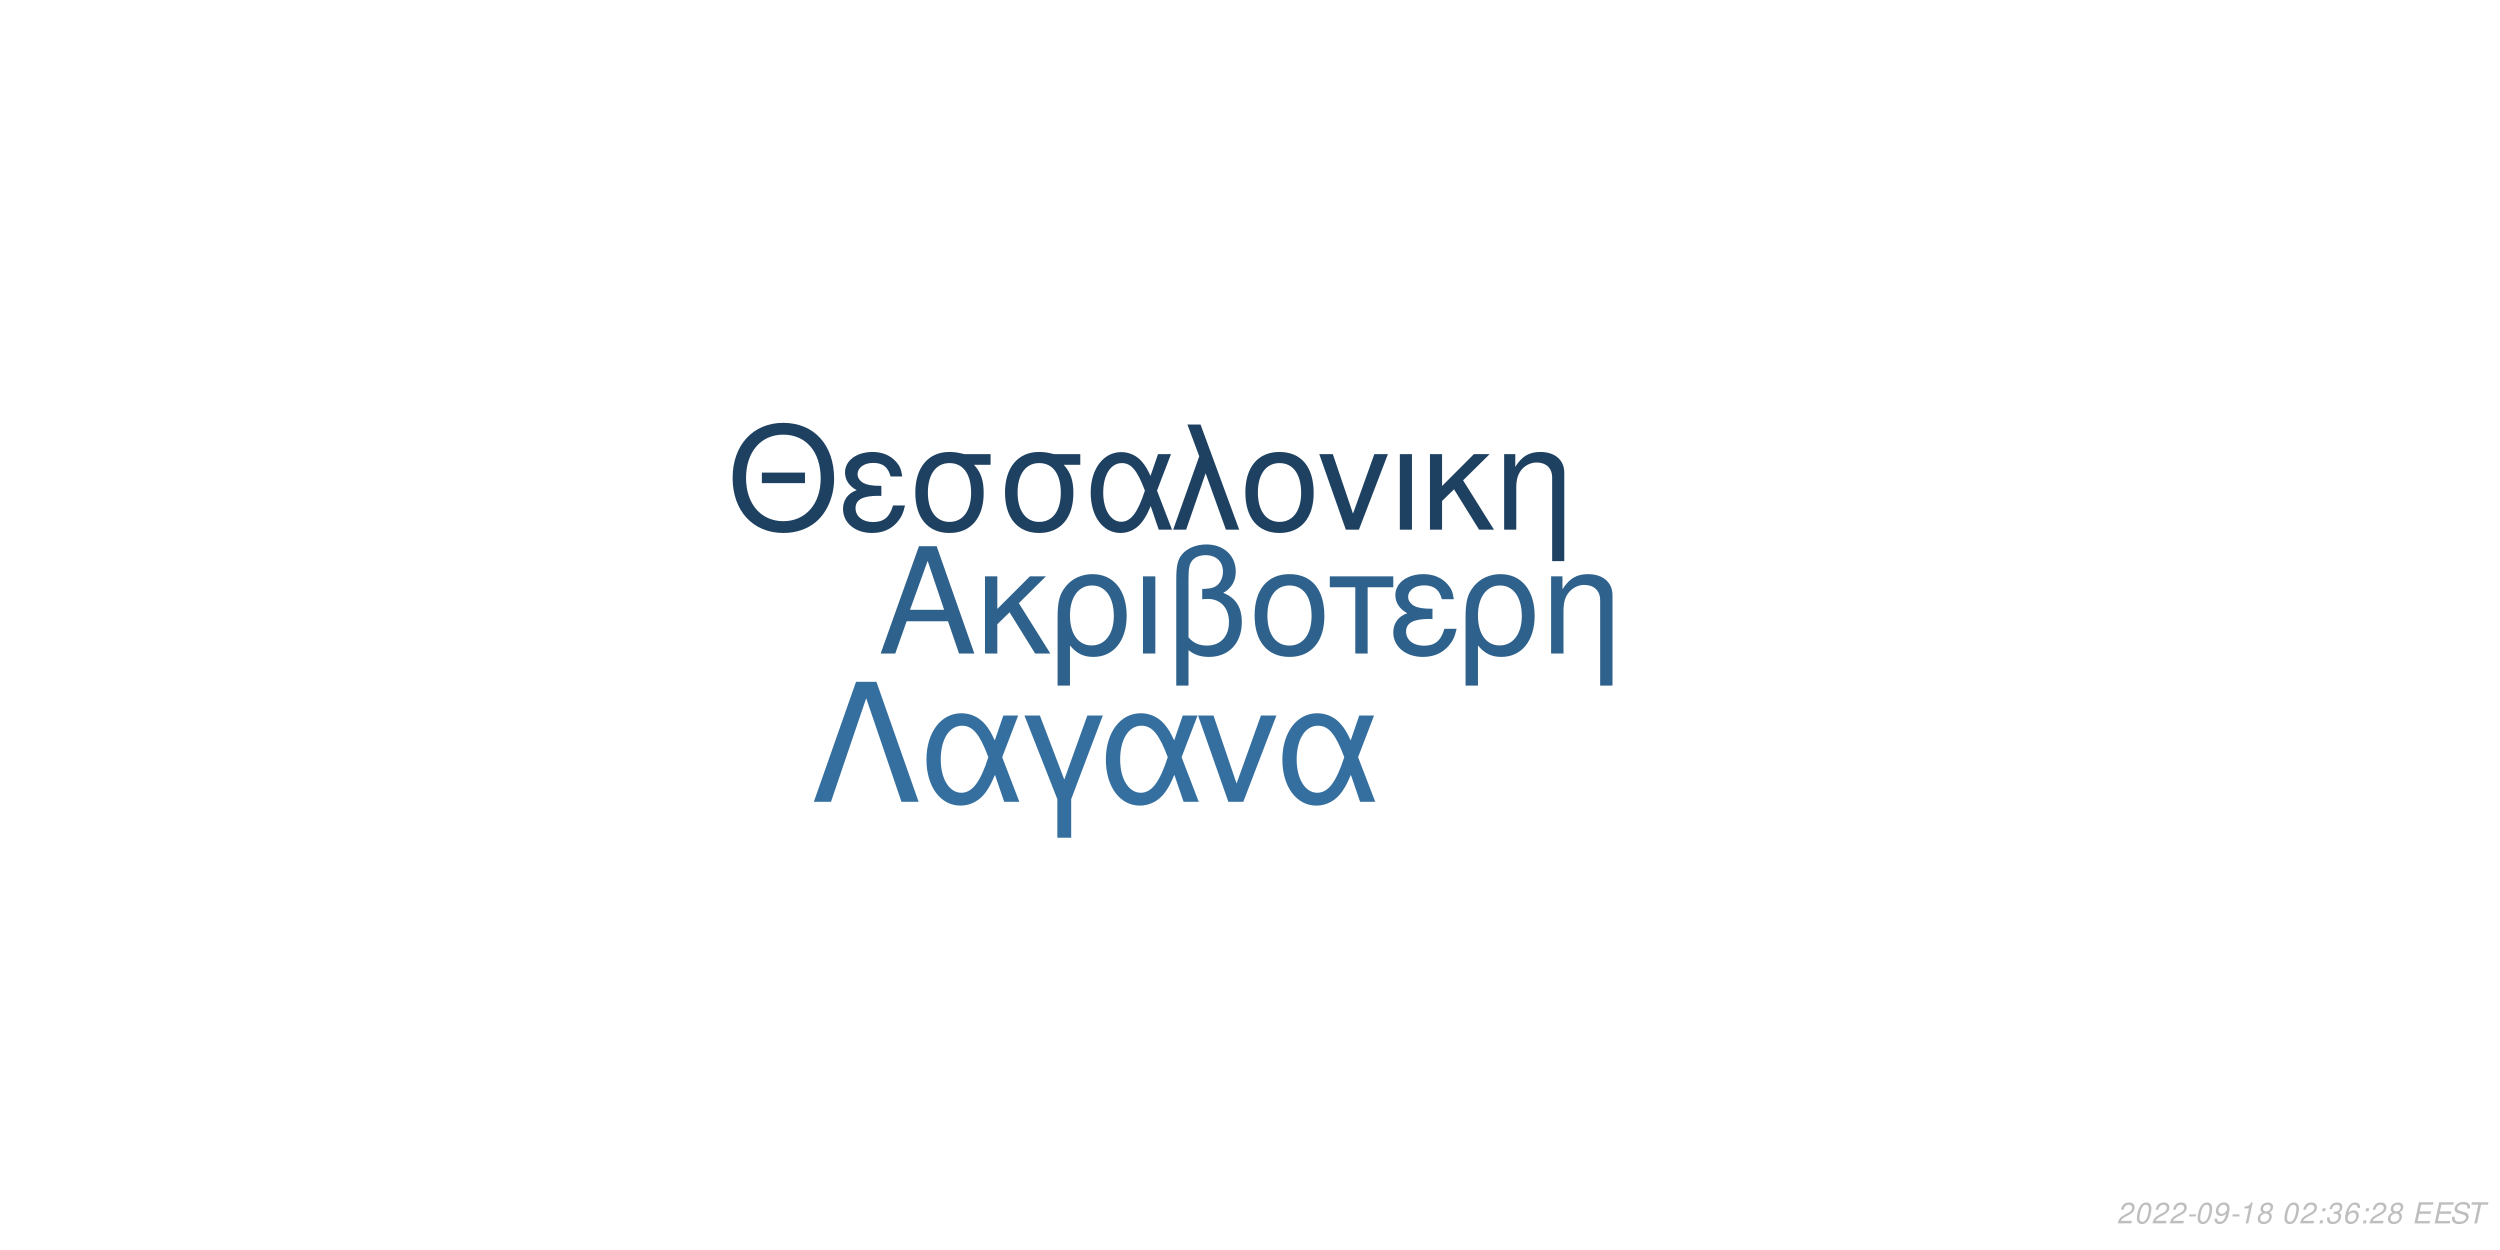
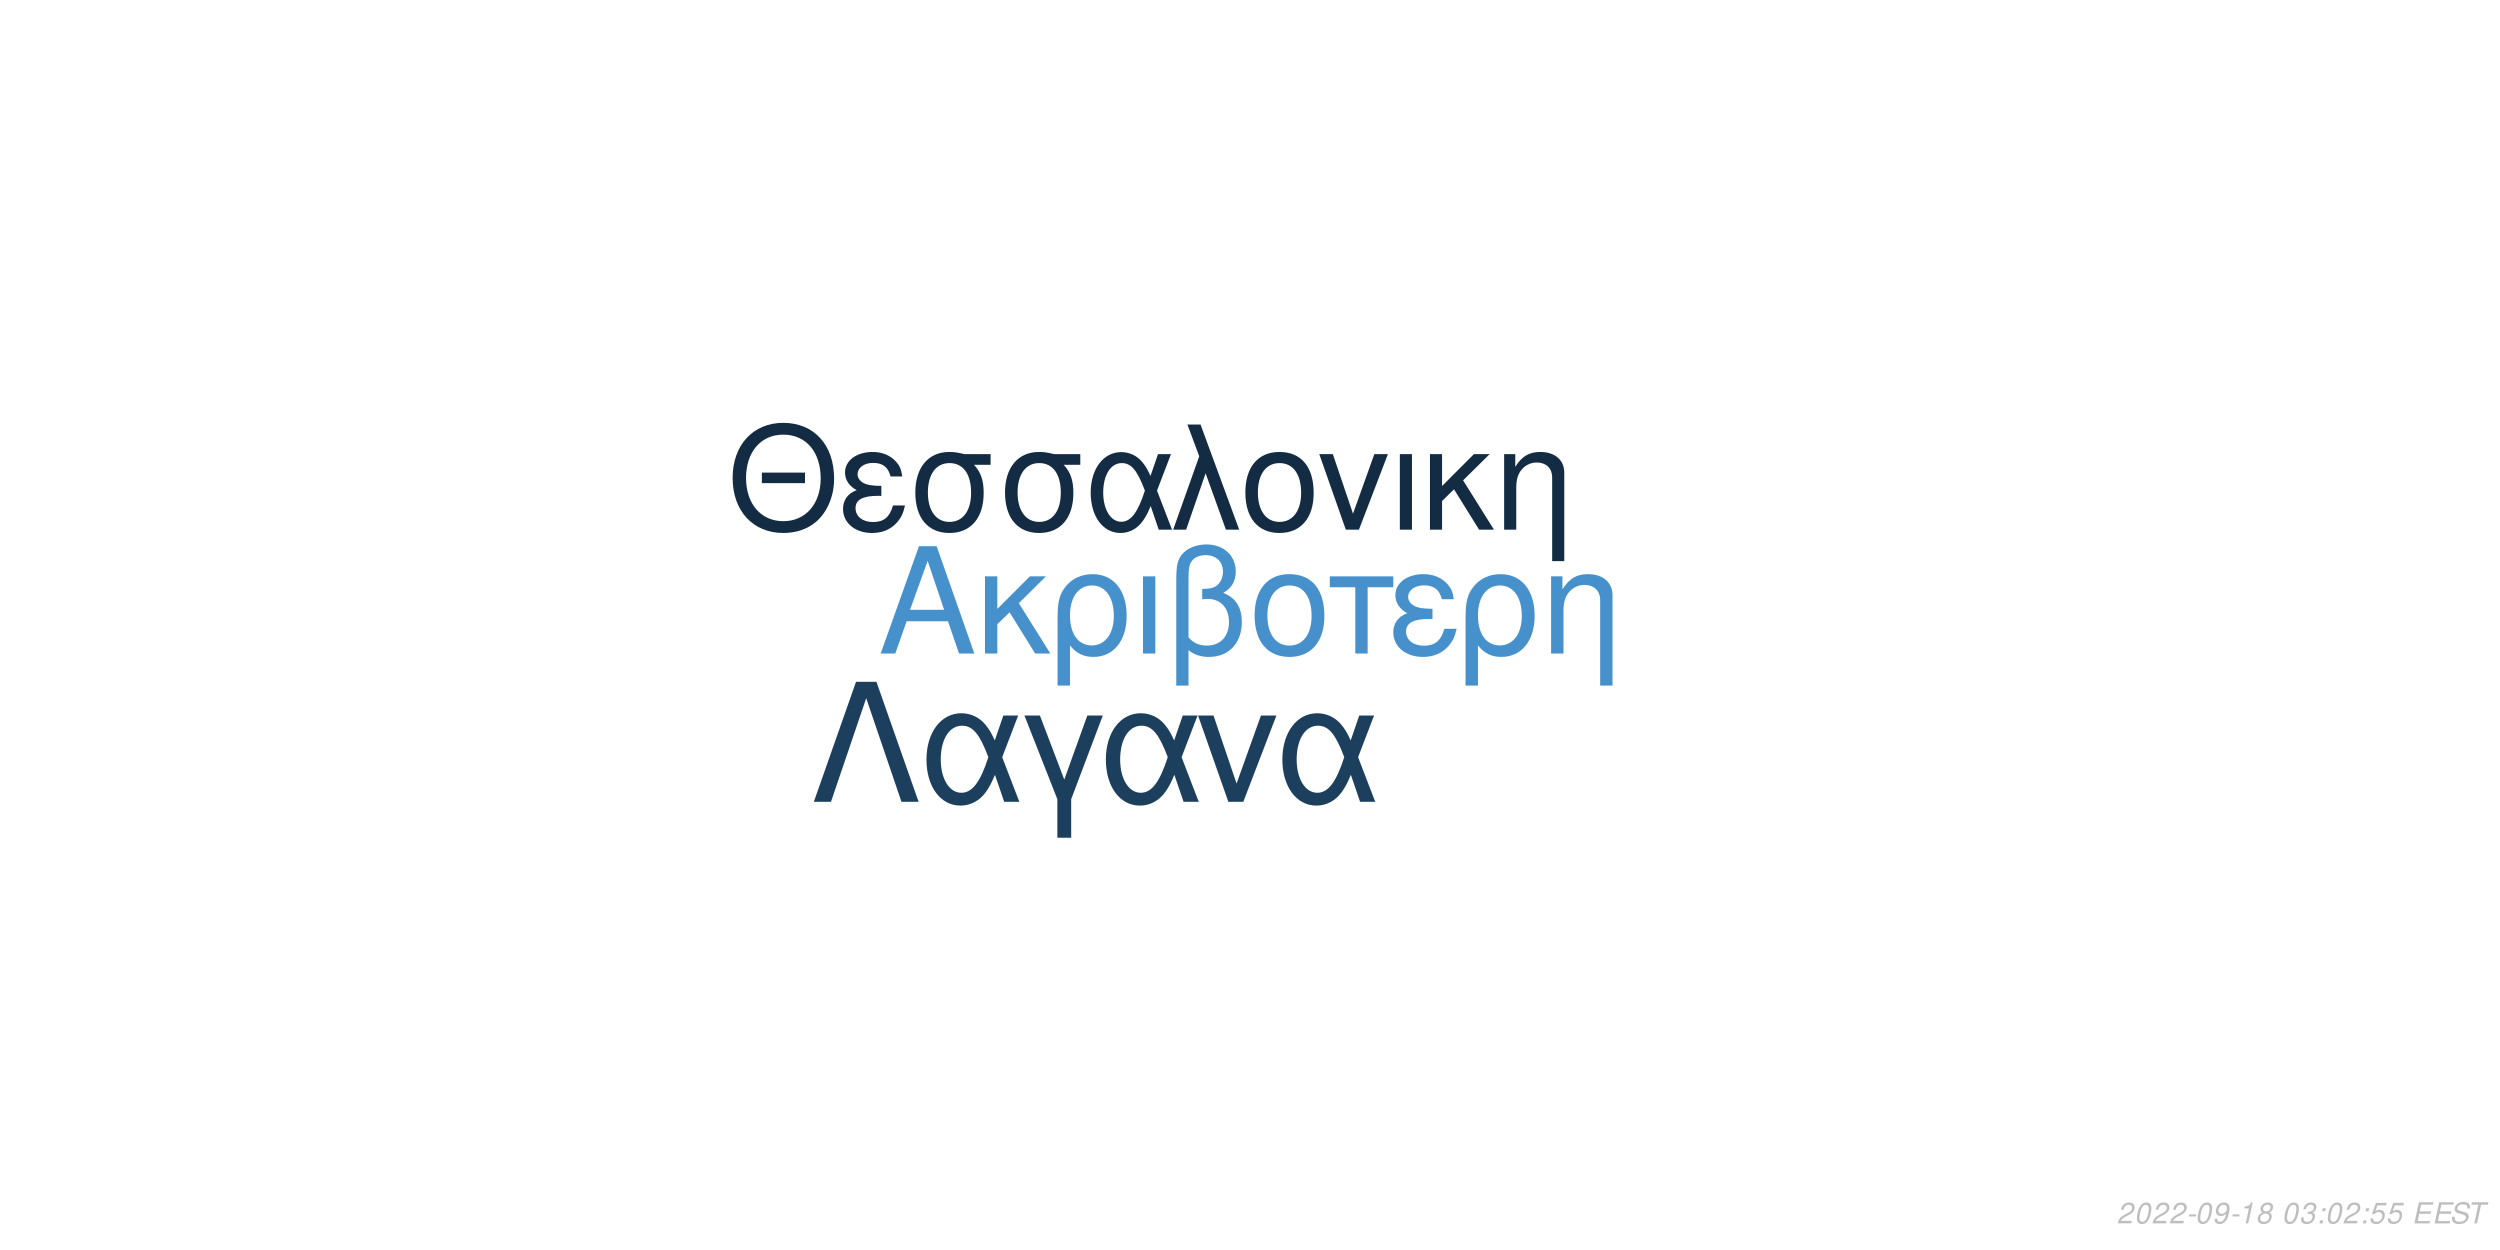
<svg xmlns="http://www.w3.org/2000/svg" xmlns:xlink="http://www.w3.org/1999/xlink" width="864pt" height="432pt" viewBox="0 0 864 432" version="1.1">
  <defs>
    <g>
      <symbol overflow="visible" id="glyph0-0">
        <path style="stroke:none;" d="" />
      </symbol>
      <symbol overflow="visible" id="glyph0-1">
        <path style="stroke:none;" d="M 24.125 -11.141 L 27.938 0 L 33.234 0 L 20.203 -37.094 L 14.094 -37.094 L 0.859 0 L 5.906 0 L 9.828 -11.141 Z M 22.797 -15.109 L 11 -15.109 L 17.094 -32.016 Z M 22.797 -15.109 " />
      </symbol>
      <symbol overflow="visible" id="glyph0-2">
        <path style="stroke:none;" d="M 7.172 -15.422 L 7.172 -26.672 L 2.906 -26.672 L 2.906 0 L 7.172 0 L 7.172 -10.125 L 11.406 -14.25 L 20.25 0 L 25.5 0 L 14.609 -17.406 L 23.969 -26.672 L 18.422 -26.672 Z M 7.172 -15.422 " />
      </symbol>
      <symbol overflow="visible" id="glyph0-3">
        <path style="stroke:none;" d="M 3 11.094 L 7.281 11.094 L 7.281 -2.797 C 9.516 -0.047 11.953 1.172 15.375 1.172 C 22.344 1.172 26.875 -4.422 26.875 -13.031 C 26.875 -21.891 22.297 -27.438 15.062 -27.438 C 11.297 -27.438 7.984 -25.906 5.797 -23.156 C 3.672 -20.516 3 -17.969 3 -12.359 Z M 14.906 -23.516 C 19.547 -23.516 22.438 -19.438 22.438 -12.922 C 22.438 -6.812 19.391 -2.797 14.812 -2.797 C 10.172 -2.797 7.281 -6.766 7.281 -13.125 C 7.281 -19.484 10.234 -23.516 14.906 -23.516 Z M 14.906 -23.516 " />
      </symbol>
      <symbol overflow="visible" id="glyph0-4">
        <path style="stroke:none;" d="M 3.516 0 L 7.781 0 L 7.781 -26.672 L 3.516 -26.672 Z M 3.516 0 " />
      </symbol>
      <symbol overflow="visible" id="glyph0-5">
        <path style="stroke:none;" d="M 4.016 11.094 L 8.25 11.094 L 8.25 -1.172 C 10.172 0.406 12.422 1.172 15.312 1.172 C 22.188 1.172 26.672 -3.609 26.672 -10.891 C 26.672 -15.984 24.578 -19.234 20.25 -20.969 C 23.109 -22.547 24.578 -25.031 24.578 -28.344 C 24.578 -33.844 20.406 -37.703 14.453 -37.703 C 10.938 -37.703 7.734 -36.391 6 -34.25 C 4.484 -32.422 4.016 -30.328 4.016 -25.391 Z M 8.25 -25.656 C 8.25 -29.359 8.5 -30.844 9.469 -32.062 C 10.375 -33.281 12.156 -34 14.094 -34 C 17.812 -34 20.156 -31.812 20.156 -28.297 C 20.156 -25.953 18.984 -23.812 17.297 -23.047 C 16.281 -22.547 15.469 -22.438 12.984 -22.297 L 12.984 -18.781 C 13.734 -18.828 14.344 -18.875 14.969 -18.875 C 19.344 -18.875 22.234 -15.719 22.234 -10.891 C 22.234 -5.906 19.281 -2.75 14.656 -2.75 C 11.953 -2.75 9.922 -3.609 8.25 -5.594 Z M 8.25 -25.656 " />
      </symbol>
      <symbol overflow="visible" id="glyph0-6">
        <path style="stroke:none;" d="M 14.094 -27.438 C 6.562 -27.438 2.094 -22.094 2.094 -13.125 C 2.094 -4.125 6.562 1.172 14.141 1.172 C 21.672 1.172 26.203 -4.172 26.203 -12.922 C 26.203 -22.188 21.828 -27.438 14.094 -27.438 Z M 14.141 -23.516 C 18.938 -23.516 21.781 -19.594 21.781 -12.984 C 21.781 -6.672 18.828 -2.75 14.141 -2.75 C 9.422 -2.75 6.516 -6.672 6.516 -13.125 C 6.516 -19.594 9.422 -23.516 14.141 -23.516 Z M 14.141 -23.516 " />
      </symbol>
      <symbol overflow="visible" id="glyph0-7">
        <path style="stroke:none;" d="M 7.891 0 L 12.156 0 L 12.156 -22.906 L 21.016 -22.906 L 21.016 -26.672 L -0.922 -26.672 L -0.922 -22.906 L 7.891 -22.906 Z M 7.891 0 " />
      </symbol>
      <symbol overflow="visible" id="glyph0-8">
        <path style="stroke:none;" d="M 14.562 -15.469 C 11.344 -15.469 9.562 -15.781 8.297 -16.438 C 6.922 -17.203 6.156 -18.328 6.156 -19.547 C 6.156 -21.891 8.453 -23.562 11.656 -23.562 C 15.062 -23.562 16.953 -22.094 17.812 -18.781 L 21.938 -18.781 C 21.578 -21.266 21.062 -22.5 19.797 -23.922 C 17.812 -26.203 14.906 -27.438 11.453 -27.438 C 5.797 -27.438 1.734 -24.375 1.734 -20.203 C 1.734 -17.609 3.156 -15.375 5.859 -13.938 C 2.797 -12.875 1.016 -10.484 1.016 -7.328 C 1.016 -2.391 5.297 1.172 11.25 1.172 C 14.969 1.172 17.906 -0.109 20.156 -2.641 C 21.578 -4.328 22.297 -5.797 22.906 -8.547 L 18.672 -8.547 C 17.5 -4.422 15.422 -2.703 11.609 -2.703 C 7.938 -2.703 5.438 -4.688 5.438 -7.578 C 5.438 -10.578 7.938 -11.953 13.484 -11.953 C 13.641 -11.953 14.094 -11.953 14.562 -11.906 Z M 14.562 -15.469 " />
      </symbol>
      <symbol overflow="visible" id="glyph0-9">
        <path style="stroke:none;" d="M 3.562 -26.672 L 3.562 0 L 7.844 0 L 7.844 -14.703 C 7.844 -17.906 8.5 -19.891 10.031 -21.531 C 11.406 -22.953 13.188 -23.719 15.062 -23.719 C 18.375 -23.719 20.516 -21.672 20.516 -18.469 L 20.516 11.094 L 24.781 11.094 L 24.781 -20.156 C 24.781 -24.578 21.469 -27.438 16.328 -27.438 C 12.359 -27.438 9.828 -25.906 7.484 -22.188 L 7.484 -26.672 Z M 3.562 -26.672 " />
      </symbol>
      <symbol overflow="visible" id="glyph1-0">
        <path style="stroke:none;" d="" />
      </symbol>
      <symbol overflow="visible" id="glyph1-1">
        <path style="stroke:none;" d="M 26.859 -19.734 L 11.953 -19.734 L 11.953 -16.094 L 26.859 -16.094 Z M 19.328 -36.922 C 8.922 -36.922 1.844 -29.25 1.844 -17.891 C 1.844 -6.484 8.875 1.141 19.391 1.141 C 23.812 1.141 27.703 -0.203 30.641 -2.688 C 34.578 -6.031 36.922 -11.656 36.922 -17.594 C 36.922 -29.297 30 -36.922 19.328 -36.922 Z M 19.328 -32.844 C 27.203 -32.844 32.281 -26.906 32.281 -17.688 C 32.281 -8.922 27.062 -2.938 19.391 -2.938 C 11.609 -2.938 6.484 -8.922 6.484 -17.891 C 6.484 -26.859 11.609 -32.844 19.328 -32.844 Z M 19.328 -32.844 " />
      </symbol>
      <symbol overflow="visible" id="glyph1-2">
        <path style="stroke:none;" d="M 14.25 -15.141 C 11.109 -15.141 9.375 -15.453 8.125 -16.094 C 6.781 -16.844 6.031 -17.938 6.031 -19.141 C 6.031 -21.422 8.266 -23.078 11.406 -23.078 C 14.75 -23.078 16.594 -21.625 17.438 -18.391 L 21.469 -18.391 C 21.125 -20.828 20.625 -22.031 19.391 -23.422 C 17.438 -25.656 14.594 -26.859 11.219 -26.859 C 5.688 -26.859 1.688 -23.875 1.688 -19.781 C 1.688 -17.234 3.094 -15.047 5.734 -13.656 C 2.734 -12.609 1 -10.266 1 -7.172 C 1 -2.344 5.188 1.141 11.016 1.141 C 14.656 1.141 17.547 -0.094 19.734 -2.594 C 21.125 -4.234 21.828 -5.688 22.422 -8.375 L 18.281 -8.375 C 17.141 -4.328 15.094 -2.641 11.359 -2.641 C 7.766 -2.641 5.328 -4.578 5.328 -7.422 C 5.328 -10.359 7.766 -11.703 13.203 -11.703 C 13.359 -11.703 13.797 -11.703 14.25 -11.656 Z M 14.25 -15.141 " />
      </symbol>
      <symbol overflow="visible" id="glyph1-3">
        <path style="stroke:none;" d="M 29 -26.109 L 19.938 -26.109 C 17.594 -26.703 16.438 -26.859 14.703 -26.859 C 7.469 -26.859 2.984 -21.469 2.984 -12.859 C 2.984 -4.031 7.375 1.141 14.797 1.141 C 22.172 1.141 26.609 -4.078 26.609 -12.656 C 26.609 -17.047 25.656 -19.828 23.266 -22.422 L 29 -22.422 Z M 14.797 -23.016 C 19.531 -23.016 22.266 -19.234 22.266 -12.75 C 22.266 -6.531 19.438 -2.688 14.797 -2.688 C 10.172 -2.688 7.328 -6.531 7.328 -12.859 C 7.328 -19.188 10.172 -23.016 14.797 -23.016 Z M 14.797 -23.016 " />
      </symbol>
      <symbol overflow="visible" id="glyph1-4">
        <path style="stroke:none;" d="M 29.344 -26.109 L 24.859 -26.109 L 22.266 -18.578 C 21.125 -21.031 20.484 -22.125 19.328 -23.469 C 17.547 -25.609 14.906 -26.812 12.156 -26.812 C 5.984 -26.812 1.594 -20.984 1.594 -12.812 C 1.594 -4.578 5.828 1.141 11.906 1.141 C 14.953 1.141 17.734 -0.344 19.625 -3.047 C 20.672 -4.531 21.281 -5.688 22.328 -8.172 L 25.109 0 L 29.703 0 L 24.516 -13.5 Z M 20.328 -13.5 C 17.891 -5.922 15.453 -2.734 12.156 -2.734 C 8.516 -2.734 5.922 -6.922 5.922 -12.812 C 5.922 -18.938 8.516 -23.016 12.359 -23.016 C 15.594 -23.016 17.688 -20.531 20.328 -13.5 Z M 20.328 -13.5 " />
      </symbol>
      <symbol overflow="visible" id="glyph1-5">
        <path style="stroke:none;" d="M 1.094 0 L 5.578 0 L 12.312 -19.484 L 19.328 0 L 23.922 0 L 10.562 -36.328 L 6.031 -36.328 L 10.109 -25.359 Z M 1.094 0 " />
      </symbol>
      <symbol overflow="visible" id="glyph1-6">
        <path style="stroke:none;" d="M 13.797 -26.859 C 6.422 -26.859 2.047 -21.625 2.047 -12.859 C 2.047 -4.031 6.422 1.141 13.859 1.141 C 21.234 1.141 25.656 -4.078 25.656 -12.656 C 25.656 -21.719 21.375 -26.859 13.797 -26.859 Z M 13.859 -23.016 C 18.531 -23.016 21.328 -19.188 21.328 -12.703 C 21.328 -6.531 18.438 -2.688 13.859 -2.688 C 9.219 -2.688 6.375 -6.531 6.375 -12.859 C 6.375 -19.188 9.219 -23.016 13.859 -23.016 Z M 13.859 -23.016 " />
      </symbol>
      <symbol overflow="visible" id="glyph1-7">
        <path style="stroke:none;" d="M 14.297 0 L 24.312 -26.109 L 19.625 -26.109 L 12.25 -5.531 L 5.281 -26.109 L 0.594 -26.109 L 9.766 0 Z M 14.297 0 " />
      </symbol>
      <symbol overflow="visible" id="glyph1-8">
        <path style="stroke:none;" d="M 3.438 0 L 7.625 0 L 7.625 -26.109 L 3.438 -26.109 Z M 3.438 0 " />
      </symbol>
      <symbol overflow="visible" id="glyph1-9">
        <path style="stroke:none;" d="M 7.031 -15.094 L 7.031 -26.109 L 2.844 -26.109 L 2.844 0 L 7.031 0 L 7.031 -9.922 L 11.156 -13.953 L 19.828 0 L 24.969 0 L 14.297 -17.047 L 23.469 -26.109 L 18.031 -26.109 Z M 7.031 -15.094 " />
      </symbol>
      <symbol overflow="visible" id="glyph1-10">
        <path style="stroke:none;" d="M 3.484 -26.109 L 3.484 0 L 7.672 0 L 7.672 -14.406 C 7.672 -17.547 8.328 -19.484 9.812 -21.078 C 11.156 -22.469 12.906 -23.219 14.75 -23.219 C 17.984 -23.219 20.078 -21.234 20.078 -18.094 L 20.078 10.859 L 24.266 10.859 L 24.266 -19.734 C 24.266 -24.062 21.031 -26.859 16 -26.859 C 12.109 -26.859 9.609 -25.359 7.328 -21.719 L 7.328 -26.109 Z M 3.484 -26.109 " />
      </symbol>
      <symbol overflow="visible" id="glyph2-0">
        <path style="stroke:none;" d="" />
      </symbol>
      <symbol overflow="visible" id="glyph2-1">
        <path style="stroke:none;" d="M 22.531 -41.484 L 15.484 -41.484 L 0.906 0 L 6.828 0 L 19 -35.797 L 31.188 0 L 37.109 0 Z M 22.531 -41.484 " />
      </symbol>
      <symbol overflow="visible" id="glyph2-2">
        <path style="stroke:none;" d="M 33.516 -29.812 L 28.391 -29.812 L 25.438 -21.219 C 24.125 -24.016 23.391 -25.266 22.078 -26.797 C 20.031 -29.25 17.016 -30.609 13.891 -30.609 C 6.828 -30.609 1.828 -23.953 1.828 -14.625 C 1.828 -5.234 6.656 1.312 13.594 1.312 C 17.078 1.312 20.266 -0.391 22.422 -3.469 C 23.609 -5.172 24.297 -6.484 25.5 -9.328 L 28.688 0 L 33.922 0 L 28 -15.422 Z M 23.219 -15.422 C 20.422 -6.766 17.641 -3.125 13.891 -3.125 C 9.734 -3.125 6.766 -7.906 6.766 -14.625 C 6.766 -21.625 9.734 -26.297 14.109 -26.297 C 17.812 -26.297 20.203 -23.453 23.219 -15.422 Z M 23.219 -15.422 " />
      </symbol>
      <symbol overflow="visible" id="glyph2-3">
        <path style="stroke:none;" d="M 12.062 12.406 L 16.844 12.406 L 16.844 -0.906 L 27.766 -29.812 L 22.422 -29.812 L 14.453 -7.688 L 6.031 -29.812 L 0.688 -29.812 L 12.062 -0.906 Z M 12.062 12.406 " />
      </symbol>
      <symbol overflow="visible" id="glyph2-4">
        <path style="stroke:none;" d="M 16.328 0 L 27.766 -29.812 L 22.422 -29.812 L 14 -6.312 L 6.031 -29.812 L 0.688 -29.812 L 11.156 0 Z M 16.328 0 " />
      </symbol>
      <symbol overflow="visible" id="glyph3-0">
        <path style="stroke:none;" d="" />
      </symbol>
      <symbol overflow="visible" id="glyph3-1">
        <path style="stroke:none;" d="M 5.234 -0.875 L 1.469 -0.875 C 1.641 -1.375 2.203 -1.891 3.109 -2.344 L 4.234 -2.938 C 5.562 -3.625 6.219 -4.469 6.219 -5.484 C 6.219 -5.938 6.062 -6.359 5.797 -6.656 C 5.469 -7.047 4.984 -7.234 4.312 -7.234 C 2.766 -7.234 1.891 -6.453 1.484 -4.734 L 2.375 -4.734 C 2.484 -5.188 2.609 -5.484 2.797 -5.75 C 3.094 -6.203 3.609 -6.453 4.188 -6.453 C 4.891 -6.453 5.344 -6.031 5.344 -5.375 C 5.344 -4.703 4.859 -4.094 4.016 -3.656 L 2.984 -3.125 C 1.234 -2.188 0.797 -1.656 0.344 -0.016 L 5.047 -0.016 Z M 5.234 -0.875 " />
      </symbol>
      <symbol overflow="visible" id="glyph3-2">
        <path style="stroke:none;" d="M 4.203 -7.234 C 3.375 -7.234 2.688 -6.812 2.125 -5.984 C 1.484 -5.047 0.984 -3.188 0.984 -1.734 C 0.984 -1.109 1.172 -0.562 1.484 -0.266 C 1.797 0.047 2.281 0.234 2.766 0.234 C 3.625 0.234 4.281 -0.156 4.859 -1.016 C 5.516 -1.953 6 -3.797 6 -5.266 C 6 -6.5 5.328 -7.234 4.203 -7.234 Z M 4.094 -6.453 C 4.734 -6.453 5.125 -5.984 5.125 -5.156 C 5.125 -4.203 4.781 -2.625 4.406 -1.812 C 3.984 -0.938 3.516 -0.547 2.875 -0.547 C 2.25 -0.547 1.875 -1.031 1.875 -1.828 C 1.875 -2.797 2.203 -4.344 2.594 -5.203 C 2.984 -6.047 3.453 -6.453 4.094 -6.453 Z M 4.094 -6.453 " />
      </symbol>
      <symbol overflow="visible" id="glyph3-3">
        <path style="stroke:none;" d="M 3.516 -3.125 L 1.125 -3.125 L 0.969 -2.406 L 3.359 -2.406 Z M 3.516 -3.125 " />
      </symbol>
      <symbol overflow="visible" id="glyph3-4">
        <path style="stroke:none;" d="M 0.844 -1.656 C 0.844 -1.547 0.844 -1.438 0.844 -1.375 C 0.844 -0.406 1.531 0.234 2.578 0.234 C 3.203 0.234 3.766 0.016 4.297 -0.438 C 4.938 -1 5.312 -1.656 5.594 -2.719 C 5.844 -3.672 6.016 -4.766 6.016 -5.375 C 6.016 -5.844 5.844 -6.328 5.547 -6.656 C 5.203 -7.031 4.703 -7.234 4.062 -7.234 C 2.516 -7.234 1.297 -5.938 1.297 -4.266 C 1.297 -3.203 1.984 -2.547 3.047 -2.547 C 3.484 -2.547 3.953 -2.672 4.281 -2.891 C 4.406 -2.984 4.547 -3.078 4.828 -3.344 C 4.438 -1.484 3.703 -0.547 2.703 -0.547 C 2.109 -0.547 1.719 -0.938 1.719 -1.547 L 1.719 -1.656 Z M 3.953 -6.453 C 4.625 -6.453 5.141 -5.953 5.141 -5.281 C 5.141 -4.188 4.312 -3.312 3.297 -3.312 C 2.594 -3.312 2.172 -3.734 2.172 -4.453 C 2.172 -5.562 2.984 -6.453 3.953 -6.453 Z M 3.953 -6.453 " />
      </symbol>
      <symbol overflow="visible" id="glyph3-5">
        <path style="stroke:none;" d="M 3.703 -5.188 L 2.594 0 L 3.469 0 L 5.016 -7.234 L 4.438 -7.234 C 3.906 -6.156 3.688 -6.016 2.234 -5.812 L 2.109 -5.188 Z M 3.703 -5.188 " />
      </symbol>
      <symbol overflow="visible" id="glyph3-6">
        <path style="stroke:none;" d="M 4.766 -3.797 C 5.078 -3.969 5.234 -4.078 5.438 -4.234 C 5.812 -4.594 6.062 -5.172 6.062 -5.734 C 6.062 -6.625 5.344 -7.234 4.266 -7.234 C 2.812 -7.234 1.703 -6.219 1.703 -4.875 C 1.703 -4.406 1.875 -4.125 2.359 -3.812 C 1.297 -3.312 0.75 -2.516 0.75 -1.469 C 0.75 -0.438 1.547 0.234 2.812 0.234 C 3.656 0.234 4.359 -0.094 4.938 -0.734 C 5.359 -1.234 5.609 -1.859 5.609 -2.438 C 5.609 -3.047 5.312 -3.516 4.766 -3.797 Z M 4.109 -6.453 C 4.797 -6.453 5.188 -6.125 5.188 -5.578 C 5.188 -5.266 5.062 -4.922 4.859 -4.672 C 4.562 -4.312 4.188 -4.156 3.656 -4.156 C 2.984 -4.156 2.594 -4.453 2.594 -4.984 C 2.594 -5.859 3.203 -6.453 4.109 -6.453 Z M 3.453 -3.406 C 4.234 -3.406 4.734 -2.984 4.734 -2.312 C 4.734 -1.312 3.922 -0.547 2.875 -0.547 C 2.125 -0.547 1.625 -0.969 1.625 -1.625 C 1.625 -2.609 2.438 -3.406 3.453 -3.406 Z M 3.453 -3.406 " />
      </symbol>
      <symbol overflow="visible" id="glyph3-7">
        <path style="stroke:none;" d="" />
      </symbol>
      <symbol overflow="visible" id="glyph3-8">
+         <path style="stroke:none;" d="M 2.922 -3.312 C 3.125 -3.344 3.234 -3.344 3.375 -3.344 C 4.203 -3.344 4.688 -3 4.688 -2.406 C 4.688 -1.312 3.906 -0.547 2.781 -0.547 C 2.047 -0.547 1.594 -0.938 1.594 -1.562 C 1.594 -1.719 1.609 -1.844 1.656 -2.094 L 0.766 -2.094 C 0.734 -1.797 0.719 -1.641 0.719 -1.469 C 0.719 -0.375 1.406 0.234 2.641 0.234 C 3.547 0.234 4.297 -0.078 4.812 -0.656 C 5.266 -1.156 5.562 -1.875 5.562 -2.547 C 5.562 -3.125 5.344 -3.453 4.797 -3.734 C 5.641 -4.234 6.016 -4.844 6.016 -5.734 C 6.016 -6.656 5.312 -7.234 4.203 -7.234 C 3.375 -7.234 2.672 -6.938 2.188 -6.375 C 1.891 -6.031 1.703 -5.641 1.516 -4.906 L 2.391 -4.906 C 2.5 -5.359 2.594 -5.594 2.734 -5.812 C 3.047 -6.234 3.516 -6.453 4.078 -6.453 C 4.734 -6.453 5.141 -6.125 5.141 -5.578 C 5.141 -5.188 5.016 -4.797 4.797 -4.547 C 4.516 -4.234 4 -4.062 3.266 -4.062 L 3.078 -4.062 Z M 2.922 -3.312 " />
+       </symbol>
+       <symbol overflow="visible" id="glyph3-9">
        <path style="stroke:none;" d="M 2.359 -1.031 L 1.312 -1.031 L 1.094 0 L 2.141 0 Z M 3.266 -5.234 L 2.219 -5.234 L 2 -4.203 L 3.047 -4.203 Z M 3.266 -5.234 " />
      </symbol>
-       <symbol overflow="visible" id="glyph3-9">
-         <path style="stroke:none;" d="M 2.922 -3.312 C 3.125 -3.344 3.234 -3.344 3.375 -3.344 C 4.203 -3.344 4.688 -3 4.688 -2.406 C 4.688 -1.312 3.906 -0.547 2.781 -0.547 C 2.047 -0.547 1.594 -0.938 1.594 -1.562 C 1.594 -1.719 1.609 -1.844 1.656 -2.094 L 0.766 -2.094 C 0.734 -1.797 0.719 -1.641 0.719 -1.469 C 0.719 -0.375 1.406 0.234 2.641 0.234 C 3.547 0.234 4.297 -0.078 4.812 -0.656 C 5.266 -1.156 5.562 -1.875 5.562 -2.547 C 5.562 -3.125 5.344 -3.453 4.797 -3.734 C 5.641 -4.234 6.016 -4.844 6.016 -5.734 C 6.016 -6.656 5.312 -7.234 4.203 -7.234 C 3.375 -7.234 2.672 -6.938 2.188 -6.375 C 1.891 -6.031 1.703 -5.641 1.516 -4.906 L 2.391 -4.906 C 2.5 -5.359 2.594 -5.594 2.734 -5.812 C 3.047 -6.234 3.516 -6.453 4.078 -6.453 C 4.734 -6.453 5.141 -6.125 5.141 -5.578 C 5.141 -5.188 5.016 -4.797 4.797 -4.547 C 4.516 -4.234 4 -4.062 3.266 -4.062 L 3.078 -4.062 Z M 2.922 -3.312 " />
-       </symbol>
      <symbol overflow="visible" id="glyph3-10">
-         <path style="stroke:none;" d="M 6.125 -5.344 L 6.141 -5.625 C 6.141 -6.609 5.453 -7.234 4.391 -7.234 C 3.438 -7.234 2.641 -6.719 2.016 -5.703 C 1.422 -4.781 0.938 -2.953 0.938 -1.688 C 0.938 -0.516 1.688 0.234 2.859 0.234 C 3.703 0.234 4.438 -0.156 5 -0.875 C 5.406 -1.422 5.672 -2.156 5.672 -2.766 C 5.672 -3.812 4.969 -4.5 3.906 -4.5 C 3.234 -4.5 2.672 -4.234 2.094 -3.625 C 2.406 -5.375 3.234 -6.453 4.25 -6.453 C 4.703 -6.453 5.062 -6.234 5.172 -5.844 C 5.203 -5.719 5.234 -5.578 5.25 -5.344 Z M 3.656 -3.734 C 4.344 -3.734 4.797 -3.281 4.797 -2.625 C 4.797 -1.469 3.984 -0.547 2.984 -0.547 C 2.297 -0.547 1.812 -1.047 1.812 -1.766 C 1.812 -2.859 2.625 -3.734 3.656 -3.734 Z M 3.656 -3.734 " />
+         <path style="stroke:none;" d="M 6.297 -7.094 L 2.594 -7.094 L 1.234 -3.234 L 2.047 -3.234 C 2.656 -3.766 2.938 -3.906 3.531 -3.906 C 4.328 -3.906 4.797 -3.453 4.797 -2.688 C 4.797 -1.438 3.969 -0.547 2.828 -0.547 C 2.031 -0.547 1.609 -0.938 1.578 -1.734 L 0.703 -1.734 L 0.703 -1.516 C 0.703 -0.938 0.844 -0.547 1.188 -0.266 C 1.562 0.062 2.078 0.234 2.703 0.234 C 3.656 0.234 4.391 -0.156 4.984 -0.922 C 5.422 -1.5 5.672 -2.234 5.672 -2.953 C 5.672 -4 4.938 -4.672 3.812 -4.672 C 3.328 -4.672 2.906 -4.547 2.406 -4.234 L 3.109 -6.219 L 6.109 -6.219 Z M 6.297 -7.094 " />
      </symbol>
      <symbol overflow="visible" id="glyph3-11">
        <path style="stroke:none;" d="M 2.547 -3.312 L 6.5 -3.312 L 6.688 -4.141 L 2.719 -4.141 L 3.219 -6.469 L 7.344 -6.469 L 7.516 -7.297 L 2.453 -7.297 L 0.906 0 L 6.125 0 L 6.297 -0.812 L 2.016 -0.812 Z M 2.547 -3.312 " />
      </symbol>
      <symbol overflow="visible" id="glyph3-12">
        <path style="stroke:none;" d="M 7.062 -5.156 C 7.125 -5.438 7.141 -5.562 7.141 -5.703 C 7.141 -6.156 6.938 -6.594 6.594 -6.891 C 6.188 -7.25 5.656 -7.406 4.875 -7.406 C 3.844 -7.406 3.047 -7.125 2.5 -6.562 C 2.094 -6.141 1.781 -5.438 1.781 -4.922 C 1.781 -4.297 2.219 -3.766 2.891 -3.562 L 4.594 -3.094 C 5.406 -2.859 5.734 -2.578 5.734 -2.094 C 5.734 -1.781 5.547 -1.406 5.266 -1.141 C 4.844 -0.766 4.266 -0.578 3.453 -0.578 C 2.328 -0.578 1.812 -0.984 1.812 -1.906 C 1.812 -2.047 1.812 -2.125 1.844 -2.312 L 0.984 -2.312 C 0.906 -2.062 0.891 -1.906 0.891 -1.688 C 0.891 -0.484 1.797 0.234 3.297 0.234 C 4.359 0.234 5.234 -0.062 5.812 -0.609 C 6.344 -1.078 6.688 -1.797 6.688 -2.375 C 6.688 -2.641 6.609 -2.906 6.453 -3.156 C 6.234 -3.5 5.938 -3.703 5.469 -3.828 L 3.75 -4.312 C 2.984 -4.547 2.734 -4.734 2.734 -5.188 C 2.734 -5.547 2.875 -5.844 3.188 -6.109 C 3.547 -6.438 4.031 -6.594 4.703 -6.594 C 5.266 -6.594 5.688 -6.484 5.906 -6.297 C 6.094 -6.125 6.219 -5.797 6.219 -5.516 C 6.219 -5.422 6.203 -5.344 6.188 -5.156 Z M 7.062 -5.156 " />
      </symbol>
      <symbol overflow="visible" id="glyph3-13">
        <path style="stroke:none;" d="M 4.938 -6.469 L 7.312 -6.469 L 7.484 -7.297 L 1.75 -7.297 L 1.578 -6.469 L 3.984 -6.469 L 2.609 0 L 3.547 0 Z M 4.938 -6.469 " />
      </symbol>
    </g>
  </defs>
  <g id="surface1">
    <rect x="0" y="0" width="864" height="432" style="fill:rgb(100%,100%,100%);fill-opacity:1;stroke:none;" />
-     <g style="fill:rgb(18.039%,38.039%,54.51%);fill-opacity:1;">
+     <g style="fill:rgb(27.451%,56.863%,80%);fill-opacity:1;">
      <use xlink:href="#glyph0-1" x="303.5" y="225.861" />
      <use xlink:href="#glyph0-2" x="337.5" y="225.861" />
      <use xlink:href="#glyph0-3" x="362.5" y="225.861" />
      <use xlink:href="#glyph0-4" x="391.5" y="225.861" />
      <use xlink:href="#glyph0-5" x="402.5" y="225.861" />
      <use xlink:href="#glyph0-6" x="431.5" y="225.861" />
      <use xlink:href="#glyph0-7" x="460.5" y="225.861" />
      <use xlink:href="#glyph0-8" x="480.5" y="225.861" />
      <use xlink:href="#glyph0-3" x="503.5" y="225.861" />
      <use xlink:href="#glyph0-9" x="532.5" y="225.861" />
    </g>
-     <g style="fill:rgb(11.765%,25.49%,38.039%);fill-opacity:1;">
+     <g style="fill:rgb(7.451%,16.863%,26.275%);fill-opacity:1;">
      <use xlink:href="#glyph1-1" x="251.348" y="183.058" />
      <use xlink:href="#glyph1-2" x="290.348" y="183.058" />
      <use xlink:href="#glyph1-3" x="313.348" y="183.058" />
      <use xlink:href="#glyph1-3" x="344.348" y="183.058" />
      <use xlink:href="#glyph1-4" x="375.348" y="183.058" />
      <use xlink:href="#glyph1-5" x="404.348" y="183.058" />
      <use xlink:href="#glyph1-6" x="428.348" y="183.058" />
      <use xlink:href="#glyph1-7" x="455.348" y="183.058" />
      <use xlink:href="#glyph1-8" x="480.348" y="183.058" />
      <use xlink:href="#glyph1-9" x="491.348" y="183.058" />
      <use xlink:href="#glyph1-10" x="516.348" y="183.058" />
    </g>
-     <g style="fill:rgb(20.784%,43.529%,62.353%);fill-opacity:1;">
+     <g style="fill:rgb(11.373%,24.706%,36.863%);fill-opacity:1;">
      <use xlink:href="#glyph2-1" x="280.359" y="277.105" />
      <use xlink:href="#glyph2-2" x="318.359" y="277.105" />
      <use xlink:href="#glyph2-3" x="353.359" y="277.105" />
      <use xlink:href="#glyph2-2" x="380.359" y="277.105" />
      <use xlink:href="#glyph2-4" x="413.359" y="277.105" />
      <use xlink:href="#glyph2-2" x="441.359" y="277.105" />
    </g>
    <g style="fill:rgb(74.51%,74.51%,74.51%);fill-opacity:1;">
      <use xlink:href="#glyph3-1" x="731.52" y="422.81" />
      <use xlink:href="#glyph3-2" x="737.52" y="422.81" />
      <use xlink:href="#glyph3-1" x="743.52" y="422.81" />
      <use xlink:href="#glyph3-1" x="749.52" y="422.81" />
      <use xlink:href="#glyph3-3" x="755.52" y="422.81" />
      <use xlink:href="#glyph3-2" x="758.52" y="422.81" />
      <use xlink:href="#glyph3-4" x="764.52" y="422.81" />
      <use xlink:href="#glyph3-3" x="770.52" y="422.81" />
      <use xlink:href="#glyph3-5" x="773.52" y="422.81" />
      <use xlink:href="#glyph3-6" x="779.52" y="422.81" />
      <use xlink:href="#glyph3-7" x="785.52" y="422.81" />
      <use xlink:href="#glyph3-2" x="788.52" y="422.81" />
-       <use xlink:href="#glyph3-1" x="794.52" y="422.81" />
-       <use xlink:href="#glyph3-8" x="800.52" y="422.81" />
-       <use xlink:href="#glyph3-9" x="803.52" y="422.81" />
-       <use xlink:href="#glyph3-10" x="809.52" y="422.81" />
-       <use xlink:href="#glyph3-8" x="815.52" y="422.81" />
-       <use xlink:href="#glyph3-1" x="818.52" y="422.81" />
-       <use xlink:href="#glyph3-6" x="824.52" y="422.81" />
+       <use xlink:href="#glyph3-8" x="794.52" y="422.81" />
+       <use xlink:href="#glyph3-9" x="800.52" y="422.81" />
+       <use xlink:href="#glyph3-2" x="803.52" y="422.81" />
+       <use xlink:href="#glyph3-1" x="809.52" y="422.81" />
+       <use xlink:href="#glyph3-9" x="815.52" y="422.81" />
+       <use xlink:href="#glyph3-10" x="818.52" y="422.81" />
+       <use xlink:href="#glyph3-10" x="824.52" y="422.81" />
      <use xlink:href="#glyph3-7" x="830.52" y="422.81" />
      <use xlink:href="#glyph3-11" x="833.52" y="422.81" />
      <use xlink:href="#glyph3-11" x="840.52" y="422.81" />
      <use xlink:href="#glyph3-12" x="846.52" y="422.81" />
      <use xlink:href="#glyph3-13" x="852.52" y="422.81" />
    </g>
  </g>
</svg>
